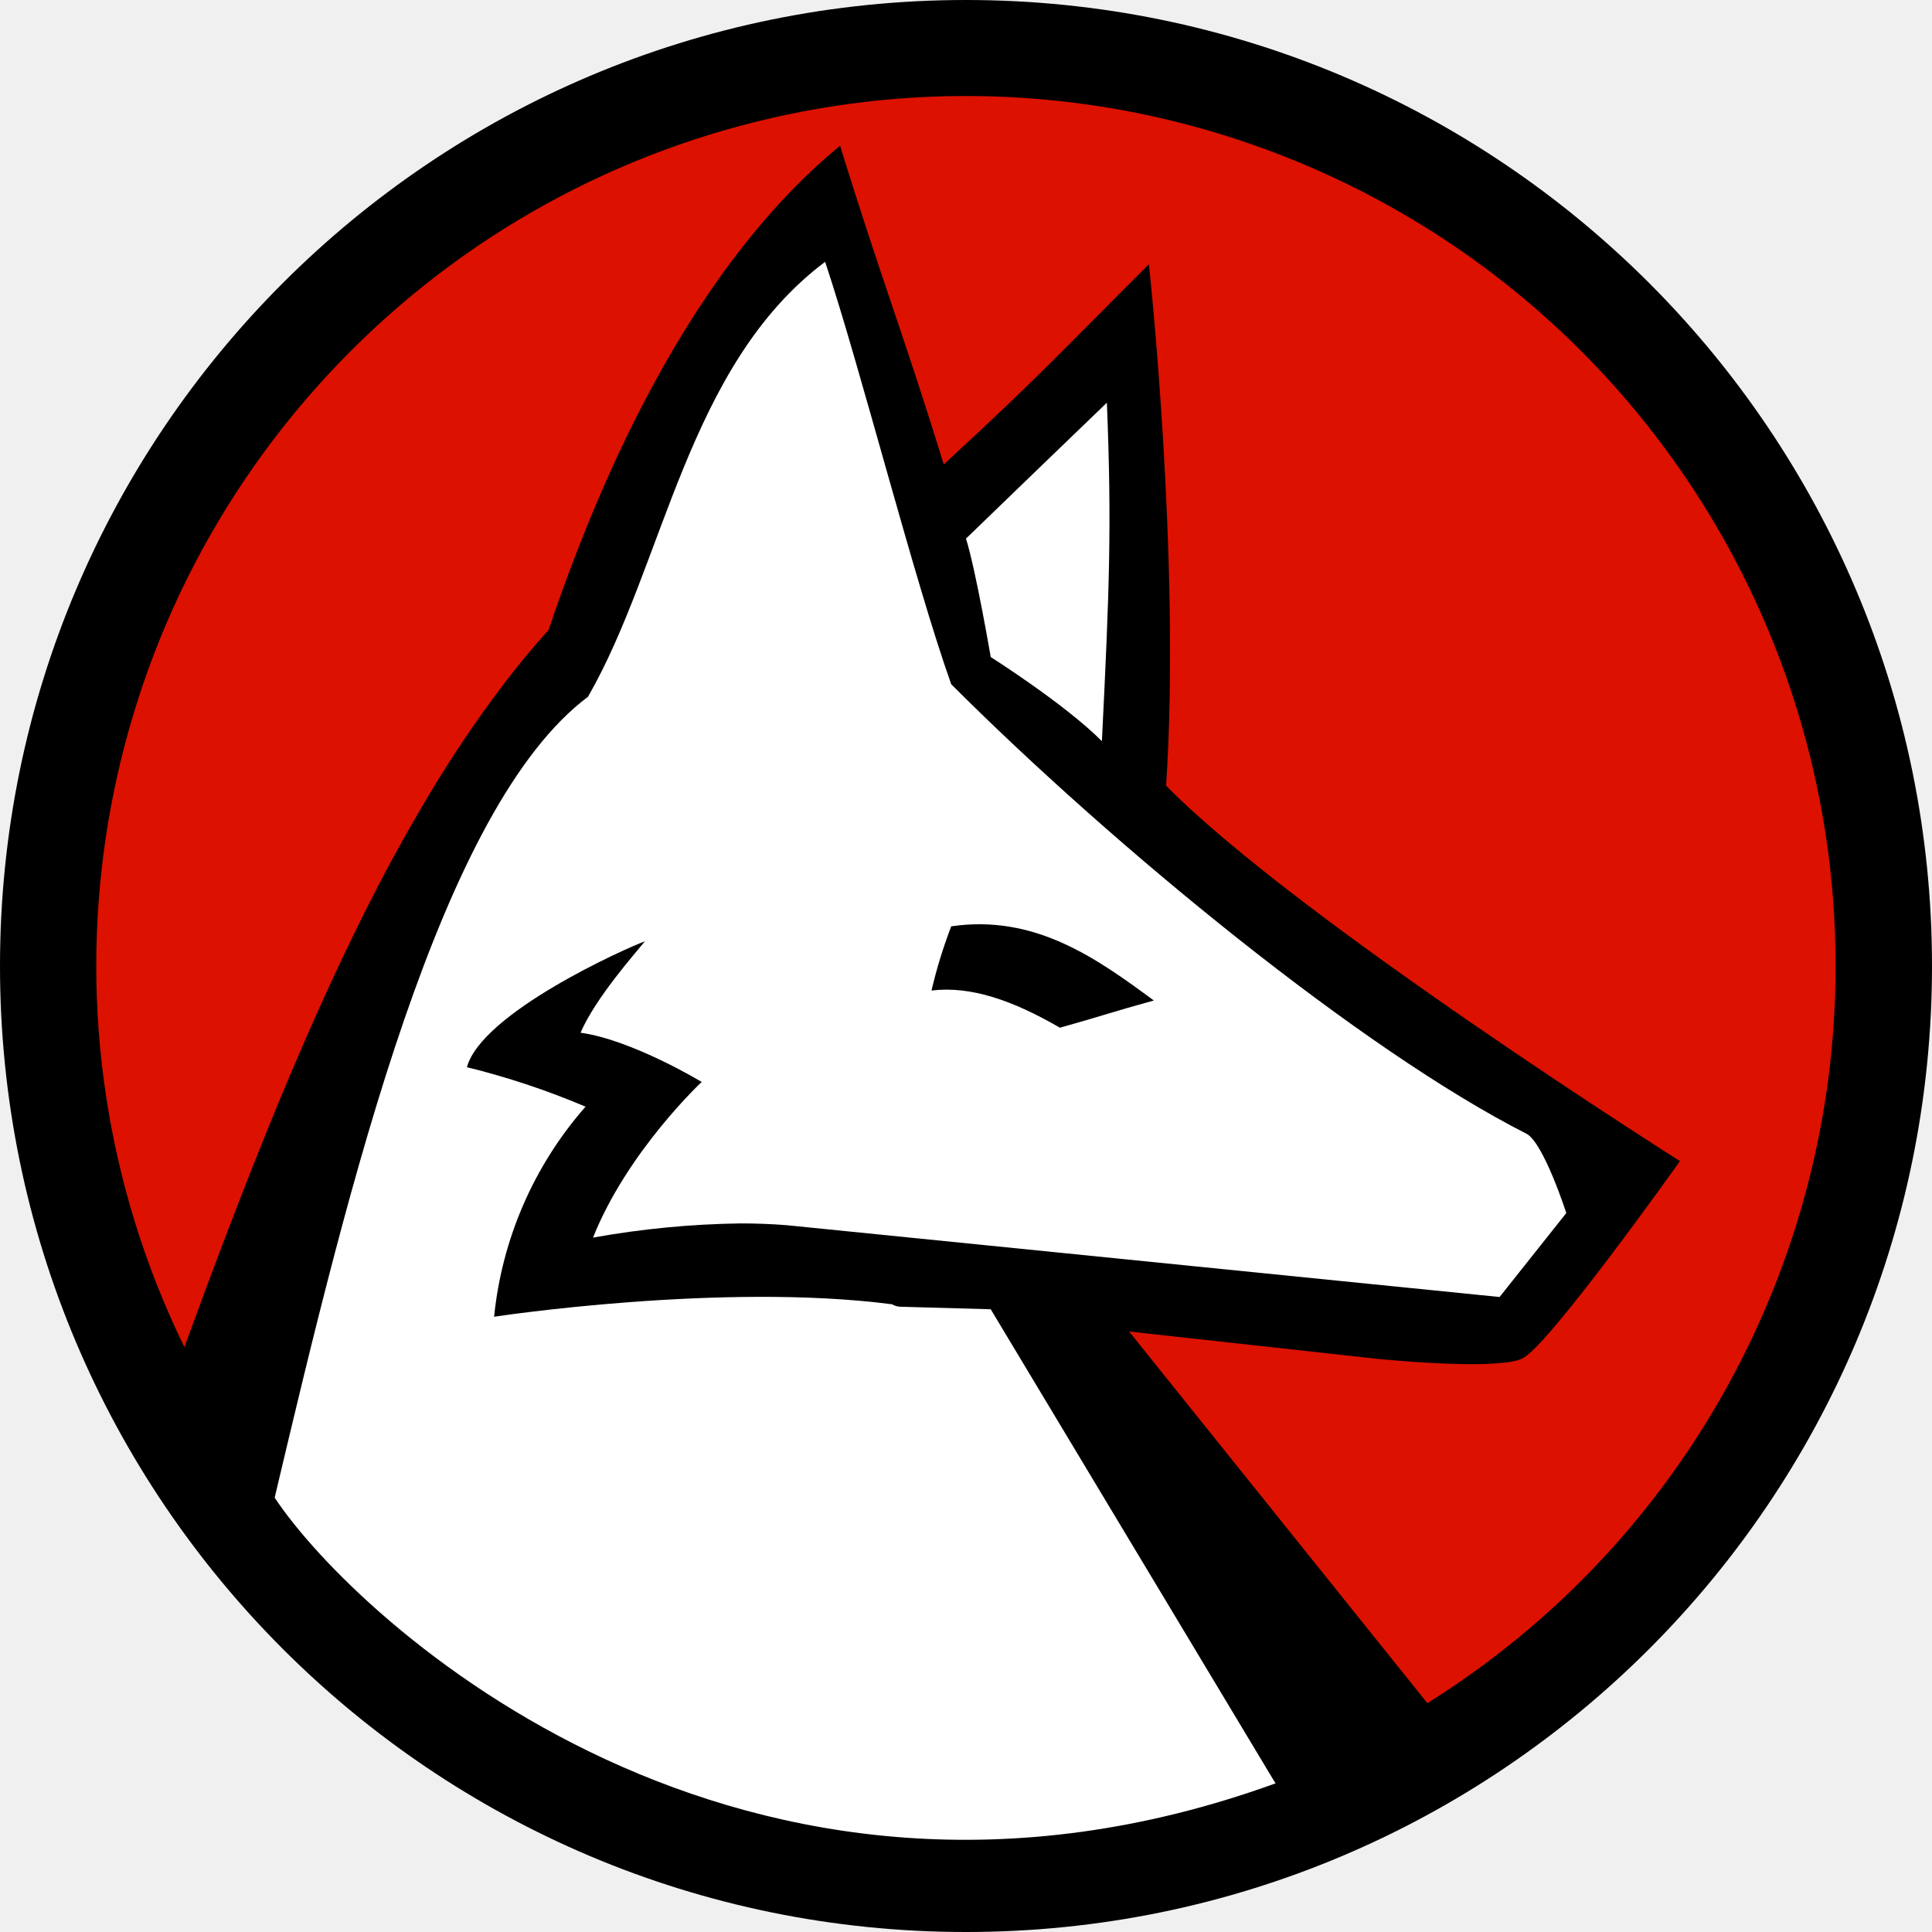
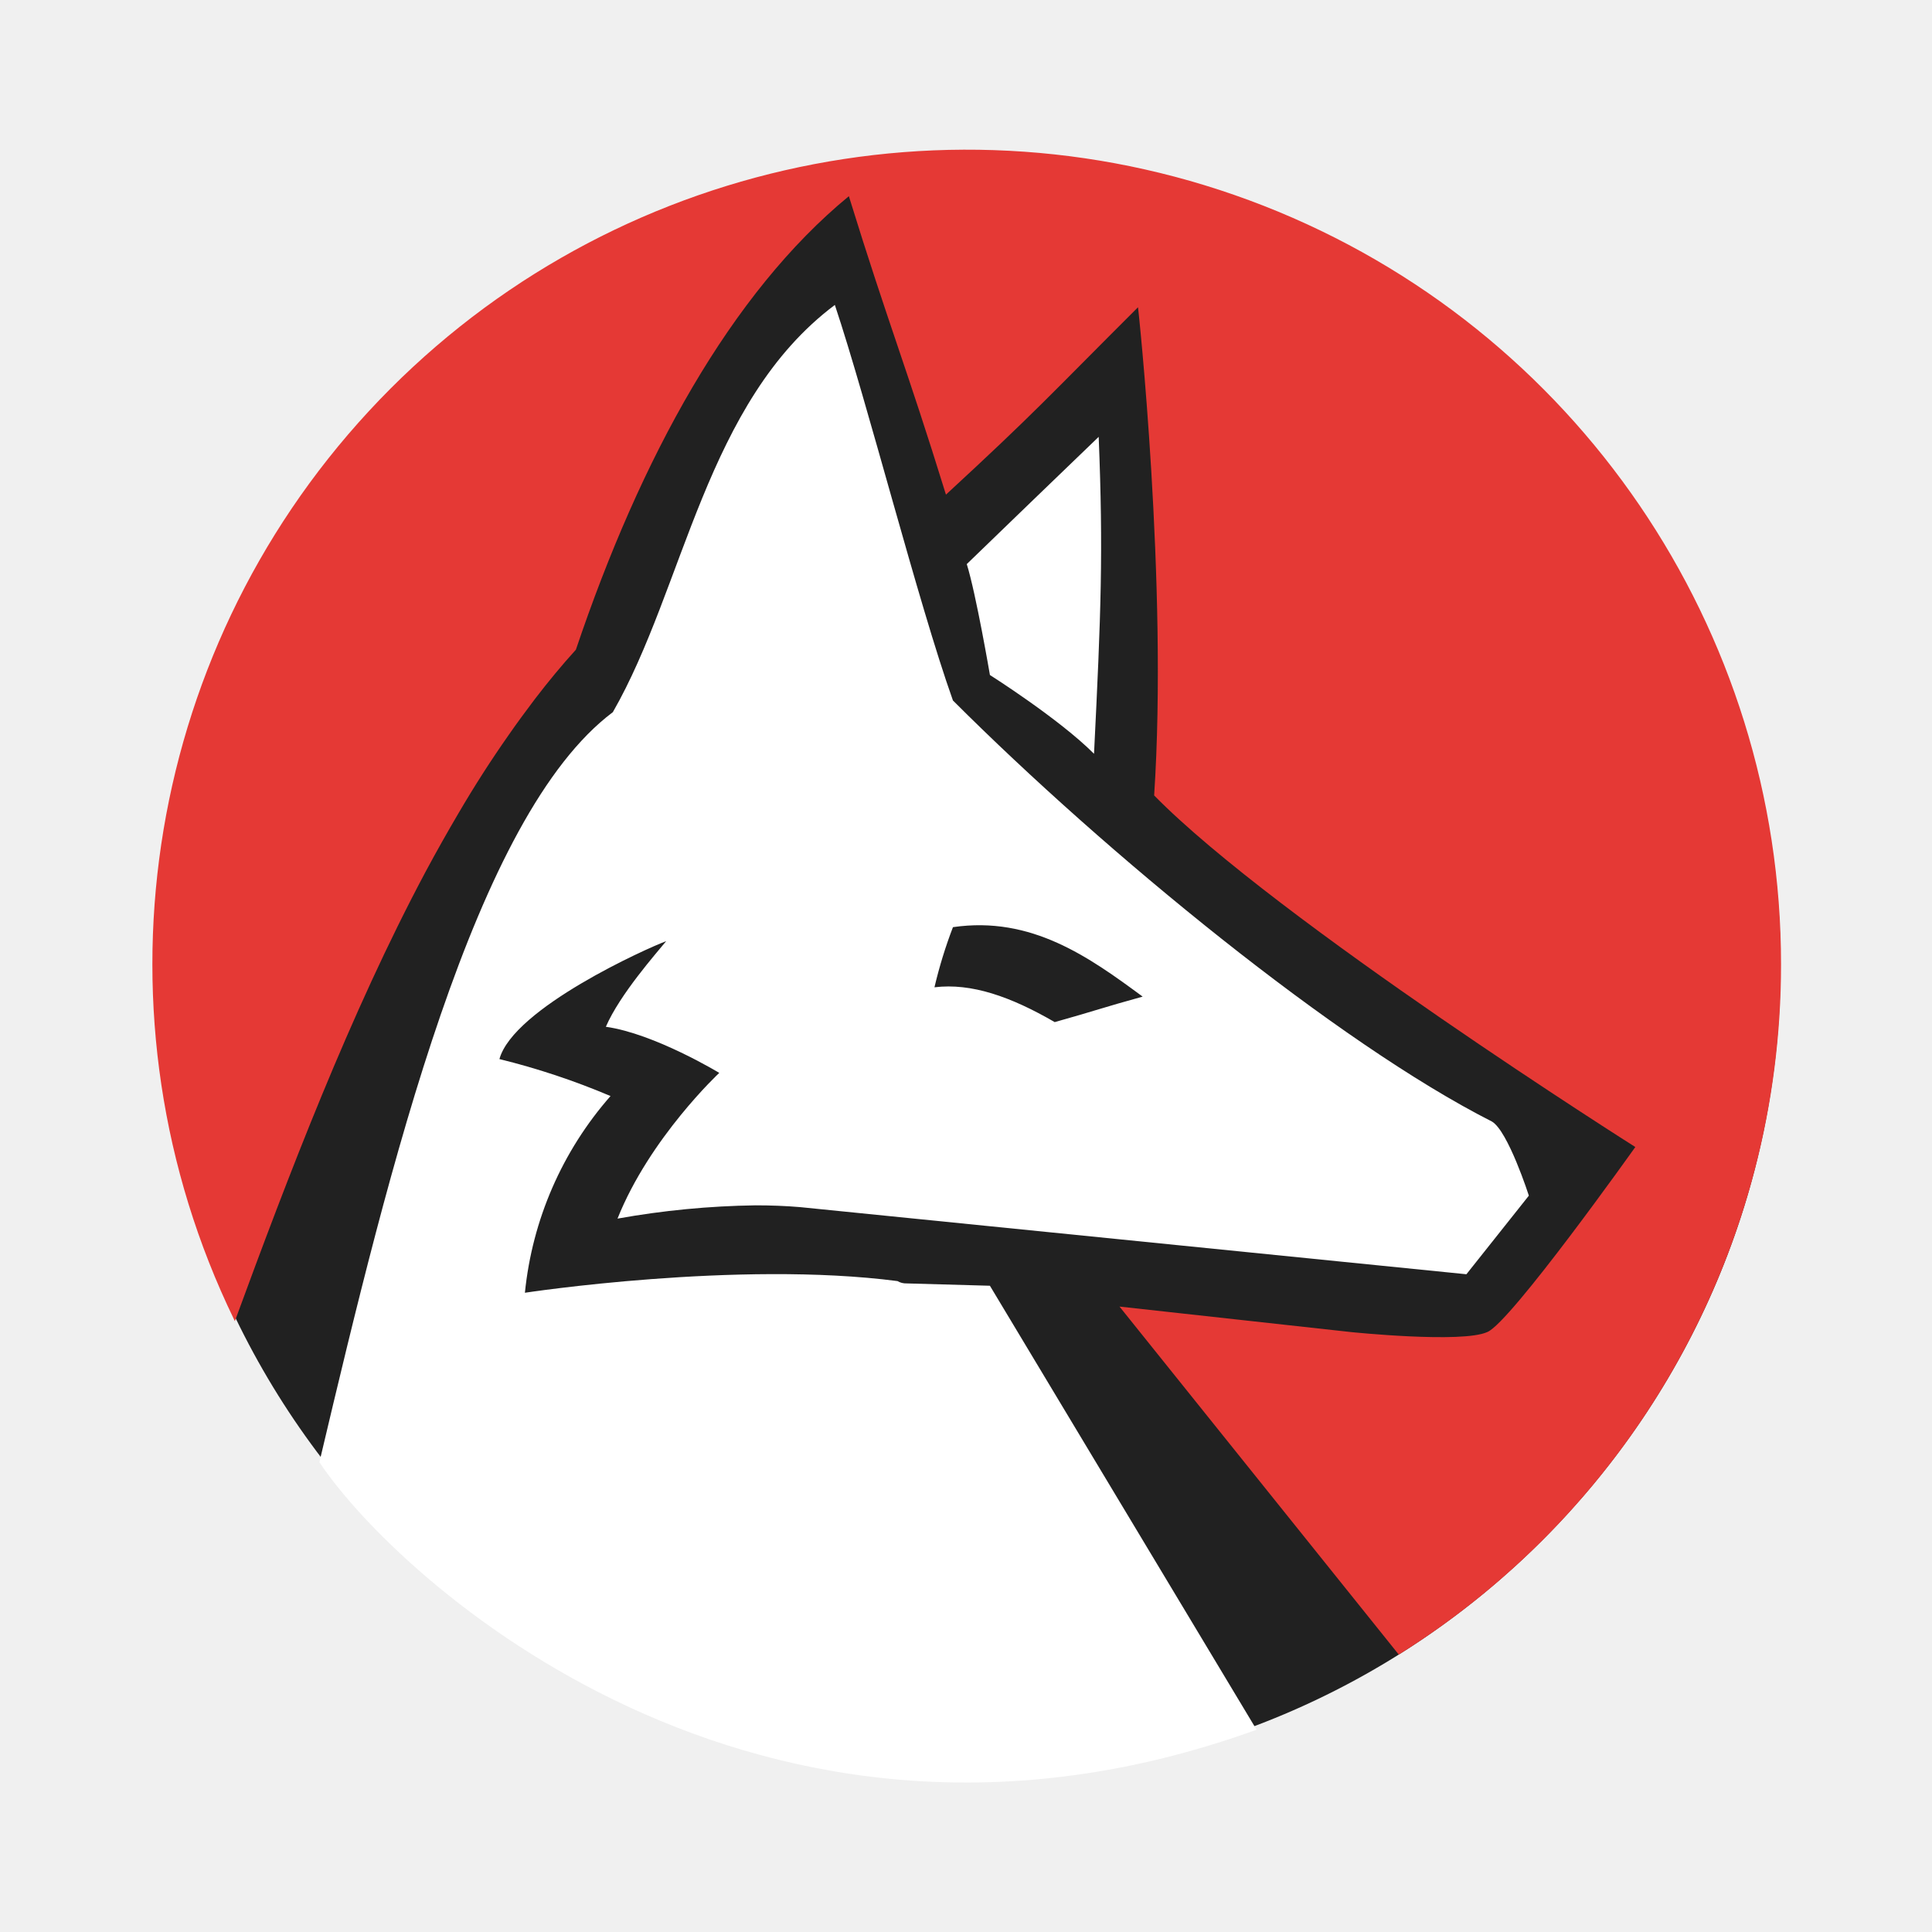
<svg xmlns="http://www.w3.org/2000/svg" width="24" height="24" viewBox="0 0 24 24" version="1.1" id="svg3336">
  <defs id="defs3342" />
-   <g id="Page-1" style="fill:none;fill-rule:evenodd;stroke:none;stroke-width:1" transform="scale(0.1212121,0.1212121)">
+   <g id="Page-1" style="fill:none;fill-rule:evenodd;stroke:none;stroke-width:1" transform="scale(0.1212121)">
    <g id="wolframLanguage">
-       <circle id="backgroundCircle" cx="99" cy="99" r="99" style="fill:#000000" />
-       <g id="background" transform="translate(9,9)" style="fill:#dd1100">
-         <path d="m 179.12,90 c 0.011,30.696 -15.783,59.236 -41.8,75.527 -0.011,0.011 -0.024,0.018 -0.039,0.02 L 106.716,127.459 l 25.32,2.789 c 0,0 12.159,1.257 14.929,0 2.534,-1.002 16.205,-20.252 16.205,-20.252 0,0 -39.246,-24.809 -52.663,-38.48 1.532,-23.041 -1.768,-53.684 -1.768,-53.429 -9.88,9.861 -11.138,11.393 -21.018,20.507 C 83.42,24.668 81.396,19.855 77.095,5.929 64.17,16.555 54.309,34.548 47.218,55.566 45.666,57.275 44.173,59.082 42.7,61.007 c -0.962,1.277 -1.925,2.573 -2.848,3.909 -1.905,2.711 -3.732,5.559 -5.48,8.545 -1.238,2.102 -2.455,4.263 -3.634,6.463 C 22.507,95.382 15.75,113.1 9.896,129.05 9.856,128.989 9.823,128.923 9.798,128.854 -6.209,95.841 -0.35,56.393 24.559,29.457 49.469,2.521 88.34,-6.399 122.501,6.983 c 34.161,13.381 56.632,46.329 56.619,83.017 l 0,0 z" id="Shape" />
+       <circle id="backgroundCircle" cx="99.197" cy="98.946" r="83.28" style="fill:#212121;fill-opacity:1;stroke-width:0.841" />
+       <g id="background" transform="matrix(0.9363758,0,0,0.9363758,14.8055,14.55383)" style="fill:#e53935;fill-opacity:1">
+         <path d="m 179.12,90 c 0.011,30.696 -15.783,59.236 -41.8,75.527 -0.011,0.011 -0.024,0.018 -0.039,0.02 L 106.716,127.459 l 25.32,2.789 c 0,0 12.159,1.257 14.929,0 2.534,-1.002 16.205,-20.252 16.205,-20.252 0,0 -39.246,-24.809 -52.663,-38.48 1.532,-23.041 -1.768,-53.684 -1.768,-53.429 -9.88,9.861 -11.138,11.393 -21.018,20.507 C 83.42,24.668 81.396,19.855 77.095,5.929 64.17,16.555 54.309,34.548 47.218,55.566 45.666,57.275 44.173,59.082 42.7,61.007 c -0.962,1.277 -1.925,2.573 -2.848,3.909 -1.905,2.711 -3.732,5.559 -5.48,8.545 -1.238,2.102 -2.455,4.263 -3.634,6.463 C 22.507,95.382 15.75,113.1 9.896,129.05 9.856,128.989 9.823,128.923 9.798,128.854 -6.209,95.841 -0.35,56.393 24.559,29.457 49.469,2.521 88.34,-6.399 122.501,6.983 c 34.161,13.381 56.632,46.329 56.619,83.017 z" id="Shape" style="fill:#e53935;fill-opacity:1" />
      </g>
-       <path d="m 101.534,67.336 c 0,0 -1.513,-8.859 -2.534,-12.139 6.836,-6.6 7.857,-7.602 14.438,-13.927 0.511,12.65 0.255,19.23 -0.511,34.689 -3.791,-3.811 -11.393,-8.623 -11.393,-8.623 z M 71.912,110.884 c 0,0 -7.091,-4.302 -12.414,-5.048 1.532,-3.555 5.579,-8.112 6.6,-9.37 -2.043,0.746 -16.716,7.327 -18.248,12.905 4.155,1.021 8.221,2.374 12.159,4.046 -5.292,6.023 -8.568,13.551 -9.37,21.529 0,0 23.297,-3.555 40.779,-1.277 0.303,0.179 0.65,0.268 1.002,0.255 l 9.114,0.255 28.954,48.204 0.236,0.373 c -0.039,0.02 -0.059,0.039 -0.079,0.039 -54.607,19.741 -94.07,-16.598 -102.496,-29.307 0.035,-0.109 0.062,-0.221 0.079,-0.334 C 35.809,121.098 45.159,82.736 60.264,71.402 68.121,57.711 70.4,37.459 84.562,26.832 c 3.555,10.627 9.134,32.666 12.925,43.293 16.716,16.716 42.036,37.479 58.987,46.082 1.768,1.021 4.046,8.112 4.046,8.112 l -6.836,8.604 -72.914,-7.346 c -1.63,-0.138 -3.261,-0.196 -4.891,-0.196 -5.066,0.071 -10.118,0.557 -15.105,1.454 C 64.311,117.975 71.912,110.884 71.912,110.884 Z m 23.552,-9.37 c 4.046,-0.491 8.348,1.021 13.161,3.811 4.557,-1.277 5.068,-1.532 9.625,-2.789 -5.834,-4.302 -12.159,-8.859 -20.763,-7.602 -0.823,2.145 -1.499,4.343 -2.023,6.58 l 1e-5,3e-5 z" id="wolf" style="fill:#ffffff" />
+       <path d="m 101.452,69.178 c 0,0 -1.416,-8.295 -2.373,-11.367 6.401,-6.18 7.357,-7.118 13.519,-13.041 0.478,11.845 0.239,18.007 -0.478,32.482 -3.55,-3.568 -10.668,-8.074 -10.668,-8.074 z M 73.715,109.956 c 0,0 -6.64,-4.028 -11.624,-4.727 1.435,-3.329 5.224,-7.596 6.18,-8.774 -1.913,0.699 -15.652,6.861 -17.087,12.084 3.89,0.956 7.698,2.223 11.385,3.789 -4.955,5.64 -8.023,12.689 -8.774,20.159 0,0 21.814,-3.329 38.184,-1.196 0.283,0.168 0.609,0.251 0.938,0.239 l 8.534,0.239 27.111,45.137 0.221,0.349 c -0.037,0.018 -0.055,0.037 -0.074,0.037 -51.133,18.485 -88.085,-15.542 -95.975,-27.442 0.033,-0.102 0.058,-0.207 0.074,-0.313 7.1,-30.018 15.855,-65.939 29.999,-76.552 7.357,-12.82 9.491,-31.783 22.752,-41.734 3.329,9.951 8.553,30.588 12.103,40.538 15.653,15.653 39.361,35.094 55.234,43.15 1.655,0.956 3.789,7.596 3.789,7.596 l -6.401,8.056 -68.275,-6.879 c -1.527,-0.129 -3.053,-0.184 -4.58,-0.184 -4.744,0.067 -9.475,0.522 -14.144,1.361 3.311,-8.295 10.429,-14.935 10.429,-14.935 z M 95.769,101.182 c 3.789,-0.46 7.817,0.956 12.323,3.568 4.267,-1.196 4.745,-1.435 9.013,-2.612 -5.463,-4.028 -11.385,-8.295 -19.442,-7.118 -0.771,2.008 -1.404,4.067 -1.895,6.162 z" id="wolf" style="fill:#ffffff;stroke-width:0.936" />
    </g>
  </g>
</svg>
